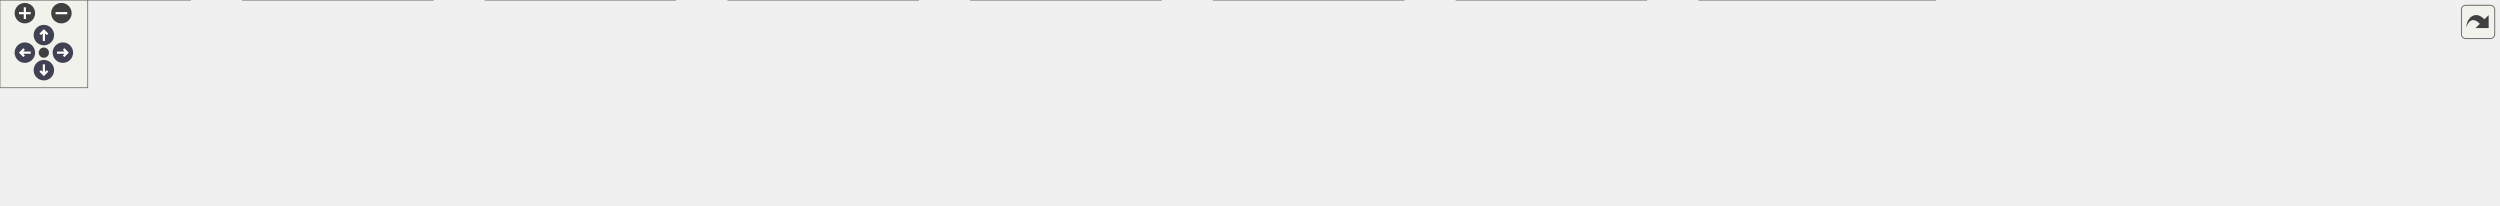
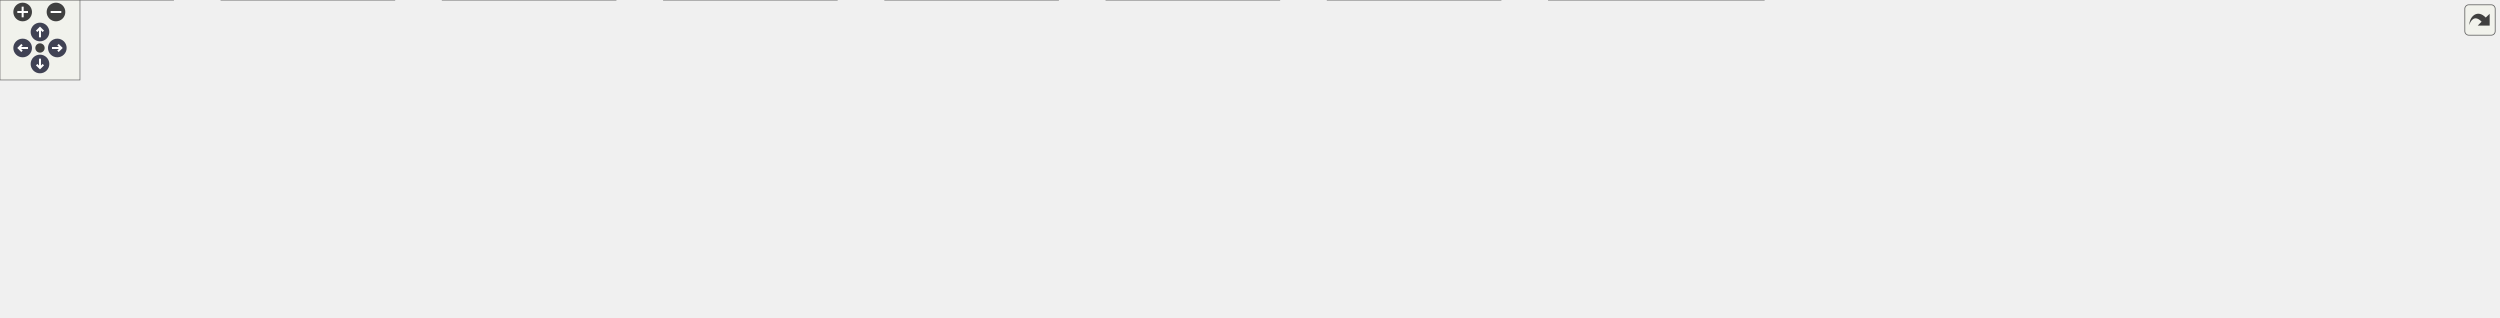
<svg xmlns="http://www.w3.org/2000/svg" xmlns:xlink="http://www.w3.org/1999/xlink" id="main" version="1.1" xml:space="preserve">
  <style type="text/css">
.node, .edge {opacity: 0.7;}
.node.selected, .edge.selected {opacity: 1;}
.edge:hover path { stroke: red; }
.edge:hover polygon { stroke: red; fill: red; }
</style>
  <defs>
    <circle id="rim" cx="0" cy="0" r="7" />
    <circle id="rim2" cx="0" cy="0" r="3.5" />
    <g id="zoomPlus">
      <use xlink:href="#rim" fill="#404040">
        <set attributeName="fill" to="#808080" begin="zoomplus.mouseover" end="zoomplus.mouseout" />
      </use>
      <path d="M-4,0h8M0,-4v8" fill="none" stroke="white" stroke-width="1.5" pointer-events="none" />
    </g>
    <g id="zoomMin">
      <use xlink:href="#rim" fill="#404040">
        <set attributeName="fill" to="#808080" begin="zoomminus.mouseover" end="zoomminus.mouseout" />
      </use>
      <path d="M-4,0h8" fill="none" stroke="white" stroke-width="1.5" pointer-events="none" />
    </g>
    <g id="arrowUp" transform="translate(30 24)">
      <use xlink:href="#rim" />
      <path pointer-events="none" fill="none" stroke="white" stroke-width="1.5" d="M0,-3.0v7 M-2.5,-0.5L0,-3.0L2.5,-0.5" />
    </g>
    <g id="arrowRight" transform="rotate(90) translate(36 -43)">
      <use xlink:href="#rim" />
      <path pointer-events="none" fill="none" stroke="white" stroke-width="1.5" d="M0,-3.0v7 M-2.5,-0.5L0,-3.0L2.5,-0.5" />
    </g>
    <g id="arrowDown" transform="rotate(180) translate(-30 -48)">
      <use xlink:href="#rim" />
      <path pointer-events="none" fill="none" stroke="white" stroke-width="1.5" d="M0,-3.0v7 M-2.5,-0.5L0,-3.0L2.5,-0.5" />
    </g>
    <g id="arrowLeft" transform="rotate(270) translate(-36 17)">
      <use xlink:href="#rim" />
      <path pointer-events="none" fill="none" stroke="white" stroke-width="1.5" d="M0,-3.0v7 M-2.5,-0.5L0,-3.0L2.5,-0.5" />
    </g>
    <g id="resetDef">
      <use xlink:href="#rim2" fill="#404040">
        <set attributeName="fill" to="#808080" begin="reset.mouseover" end="reset.mouseout" />
      </use>
    </g>
  </defs>
  <svg id="graph" class="graph">
    <g id="viewport">
      <g id="Node000001" class="node">
        <g id="a_Node000001">
          <a xlink:title="Get the singleton instance of the NamespaceRegistry.">
-             <polygon fill="#999999" stroke="#666666" points="1708.75,-54.5 1525.5,-54.5 1525.5,-24 1708.75,-24 1708.75,-54.5" />
-             <text xml:space="preserve" text-anchor="start" x="1533.5" y="-41" font-family="Helvetica,sans-Serif" font-size="10.00">AQNWB::SPEC::NamespaceRegistry</text>
-             <text xml:space="preserve" text-anchor="middle" x="1617.12" y="-29.75" font-family="Helvetica,sans-Serif" font-size="10.00">::instance</text>
+             <polygon fill="#999999" stroke="#666666" points="1874.75,-78.5 1691.5,-78.5 1691.5,-48 1874.75,-48 1874.75,-78.5" />
+             <text xml:space="preserve" text-anchor="start" x="1699.5" y="-65" font-family="Helvetica,sans-Serif" font-size="10.00">AQNWB::SPEC::NamespaceRegistry</text>
+             <text xml:space="preserve" text-anchor="middle" x="1783.12" y="-53.75" font-family="Helvetica,sans-Serif" font-size="10.00">::instance</text>
          </a>
        </g>
      </g>
      <g id="Node000002" class="node">
        <g id="a_Node000002">
          <a xlink:href="class_a_q_n_w_b_1_1_n_w_b_1_1_n_w_b_file.html#a71bd7b910a7ec89bdaf36304d67bfef1" target="_top" xlink:title="Creates the default file structure. Note, this function will fail if the file is in a mode where new ...">
+             <polygon fill="white" stroke="#666666" points="1655.5,-78.5 1525.5,-78.5 1525.5,-48 1655.5,-48 1655.5,-78.5" />
+             <text xml:space="preserve" text-anchor="start" x="1533.5" y="-65" font-family="Helvetica,sans-Serif" font-size="10.00">AQNWB::NWB::NWBFile</text>
+             <text xml:space="preserve" text-anchor="middle" x="1590.5" y="-53.75" font-family="Helvetica,sans-Serif" font-size="10.00">::createFileStructure</text>
+           </a>
+         </g>
+       </g>
+       <g id="edge1_Node000001_Node000002" class="edge">
+         <g id="a_edge1_Node000001_Node000002">
+           <a xlink:title=" ">
+             <path fill="none" stroke="#63b8ff" d="M1680.04,-63.25C1671.81,-63.25 1663.64,-63.25 1655.8,-63.25" />
+             <polygon fill="#63b8ff" stroke="#63b8ff" points="1679.77,-66.75 1689.77,-63.25 1679.77,-59.75 1679.77,-66.75" />
+           </a>
+         </g>
+       </g>
+       <g id="Node000003" class="node">
+         <g id="a_Node000003">
+           <a xlink:href="class_a_q_n_w_b_1_1_n_w_b_1_1_n_w_b_file.html#a116bb371a6ef2fec0a442530ce4c5344" target="_top" xlink:title=" ">
+             <polygon fill="white" stroke="#666666" points="1489.5,-103.5 1359.5,-103.5 1359.5,-73 1489.5,-73 1489.5,-103.5" />
+             <text xml:space="preserve" text-anchor="start" x="1367.5" y="-90" font-family="Helvetica,sans-Serif" font-size="10.00">AQNWB::NWB::NWBFile</text>
+             <text xml:space="preserve" text-anchor="middle" x="1424.5" y="-78.75" font-family="Helvetica,sans-Serif" font-size="10.00">::createAquisitionSeries</text>
+           </a>
+         </g>
+       </g>
+       <g id="edge2_Node000002_Node000003" class="edge">
+         <g id="a_edge2_Node000002_Node000003">
+           <a xlink:title=" ">
+             <path fill="none" stroke="#63b8ff" d="M1513.91,-74.77C1505.9,-75.99 1497.8,-77.23 1489.93,-78.43" />
+             <polygon fill="#63b8ff" stroke="#63b8ff" points="1514.3,-78.25 1523.66,-73.29 1513.24,-71.33 1514.3,-78.25" />
+           </a>
+         </g>
+       </g>
+       <g id="Node000015" class="node">
+         <g id="a_Node000015">
+           <a xlink:href="class_a_q_n_w_b_1_1_n_w_b_1_1_n_w_b_file.html#a5fe5d0aba7a050db86d5caa5b8cf4a04" target="_top" xlink:title="Initializes the NWB file by setting up the file structure.">
            <polygon fill="white" stroke="#666666" points="1489.5,-54.5 1359.5,-54.5 1359.5,-24 1489.5,-24 1489.5,-54.5" />
            <text xml:space="preserve" text-anchor="start" x="1367.5" y="-41" font-family="Helvetica,sans-Serif" font-size="10.00">AQNWB::NWB::NWBFile</text>
-             <text xml:space="preserve" text-anchor="middle" x="1424.5" y="-29.75" font-family="Helvetica,sans-Serif" font-size="10.00">::createFileStructure</text>
-           </a>
-         </g>
-       </g>
-       <g id="edge1_Node000001_Node000002" class="edge">
-         <g id="a_edge1_Node000001_Node000002">
-           <a xlink:title=" ">
-             <path fill="none" stroke="#63b8ff" d="M1514.04,-39.25C1505.81,-39.25 1497.64,-39.25 1489.8,-39.25" />
-             <polygon fill="#63b8ff" stroke="#63b8ff" points="1513.77,-42.75 1523.77,-39.25 1513.77,-35.75 1513.77,-42.75" />
-           </a>
-         </g>
-       </g>
-       <g id="Node000003" class="node">
-         <g id="a_Node000003">
-           <a xlink:href="class_a_q_n_w_b_1_1_n_w_b_1_1_n_w_b_file.html#a5fe5d0aba7a050db86d5caa5b8cf4a04" target="_top" xlink:title="Initializes the NWB file by setting up the file structure.">
+             <text xml:space="preserve" text-anchor="middle" x="1424.5" y="-29.75" font-family="Helvetica,sans-Serif" font-size="10.00">::initialize</text>
+           </a>
+         </g>
+       </g>
+       <g id="edge14_Node000002_Node000015" class="edge">
+         <g id="a_edge14_Node000002_Node000015">
+           <a xlink:title=" ">
+             <path fill="none" stroke="#63b8ff" d="M1513.91,-52.19C1505.9,-51.02 1497.8,-49.83 1489.93,-48.68" />
+             <polygon fill="#63b8ff" stroke="#63b8ff" points="1513.25,-55.63 1523.66,-53.61 1514.27,-48.7 1513.25,-55.63" />
+           </a>
+         </g>
+       </g>
+       <g id="Node000004" class="node">
+         <g id="a_Node000004">
+           <a xlink:href="class_a_q_n_w_b_1_1_n_w_b_1_1_n_w_b_file.html#a83dd681b168acf8d9948ee651cb4ae8b" target="_top" xlink:title="Create AnnotationSeries objects to record data into. Created objects are stored in recordingContainer...">
+             <polygon fill="white" stroke="#666666" points="1307.75,-177.5 1177.75,-177.5 1177.75,-147 1307.75,-147 1307.75,-177.5" />
+             <text xml:space="preserve" text-anchor="start" x="1185.75" y="-164" font-family="Helvetica,sans-Serif" font-size="10.00">AQNWB::NWB::NWBFile</text>
+             <text xml:space="preserve" text-anchor="middle" x="1242.75" y="-152.75" font-family="Helvetica,sans-Serif" font-size="10.00">::createAnnotationSeries</text>
+           </a>
+         </g>
+       </g>
+       <g id="edge3_Node000003_Node000004" class="edge">
+         <g id="a_edge3_Node000003_Node000004">
+           <a xlink:title=" ">
+             <path fill="none" stroke="#63b8ff" d="M1384.73,-108.96C1366.45,-118.27 1344.16,-129.01 1323.5,-137.25 1315.28,-140.53 1306.45,-143.67 1297.76,-146.54" />
+             <polygon fill="#63b8ff" stroke="#63b8ff" points="1386.08,-112.2 1393.37,-104.5 1382.87,-105.97 1386.08,-112.2" />
+           </a>
+         </g>
+       </g>
+       <g id="Node000005" class="node">
+         <g id="a_Node000005">
+           <a xlink:href="class_a_q_n_w_b_1_1_n_w_b_1_1_n_w_b_file.html#a332407516f0fd39e0743f4e569734153" target="_top" xlink:title="Create ElectricalSeries objects to record data into. Created objects are stored in recordingContainer...">
+             <polygon fill="white" stroke="#666666" points="1307.75,-128.5 1177.75,-128.5 1177.75,-98 1307.75,-98 1307.75,-128.5" />
+             <text xml:space="preserve" text-anchor="start" x="1185.75" y="-115" font-family="Helvetica,sans-Serif" font-size="10.00">AQNWB::NWB::NWBFile</text>
+             <text xml:space="preserve" text-anchor="middle" x="1242.75" y="-103.75" font-family="Helvetica,sans-Serif" font-size="10.00">::createElectricalSeries</text>
+           </a>
+         </g>
+       </g>
+       <g id="edge4_Node000003_Node000005" class="edge">
+         <g id="a_edge4_Node000003_Node000005">
+           <a xlink:title=" ">
+             <path fill="none" stroke="#63b8ff" d="M1348.05,-98.74C1334.73,-100.6 1320.97,-102.51 1307.99,-104.32" />
+             <polygon fill="#63b8ff" stroke="#63b8ff" points="1348.19,-102.26 1357.61,-97.41 1347.23,-95.32 1348.19,-102.26" />
+           </a>
+         </g>
+       </g>
+       <g id="Node000006" class="node">
+         <g id="a_Node000006">
+           <a xlink:href="class_a_q_n_w_b_1_1_n_w_b_1_1_n_w_b_file.html#a1081999095a4a94f6a3c70cb17807799" target="_top" xlink:title="Create SpikeEventSeries objects to record data into. Created objects are stored in recordingContainer...">
            <polygon fill="white" stroke="#666666" points="1307.75,-79.5 1177.75,-79.5 1177.75,-49 1307.75,-49 1307.75,-79.5" />
            <text xml:space="preserve" text-anchor="start" x="1185.75" y="-66" font-family="Helvetica,sans-Serif" font-size="10.00">AQNWB::NWB::NWBFile</text>
-             <text xml:space="preserve" text-anchor="middle" x="1242.75" y="-54.75" font-family="Helvetica,sans-Serif" font-size="10.00">::initialize</text>
-           </a>
-         </g>
-       </g>
-       <g id="edge2_Node000002_Node000003" class="edge">
-         <g id="a_edge2_Node000002_Node000003">
-           <a xlink:title=" ">
-             <path fill="none" stroke="#63b8ff" d="M1348.05,-49.74C1334.73,-51.6 1320.97,-53.51 1307.99,-55.32" />
-             <polygon fill="#63b8ff" stroke="#63b8ff" points="1348.19,-53.26 1357.61,-48.41 1347.23,-46.32 1348.19,-53.26" />
-           </a>
-         </g>
-       </g>
-       <g id="Node000004" class="node">
-         <g id="a_Node000004">
+             <text xml:space="preserve" text-anchor="middle" x="1242.75" y="-54.75" font-family="Helvetica,sans-Serif" font-size="10.00">::createSpikeEventSeries</text>
+           </a>
+         </g>
+       </g>
+       <g id="edge5_Node000003_Node000006" class="edge">
+         <g id="a_edge5_Node000003_Node000006">
+           <a xlink:title=" ">
+             <path fill="none" stroke="#63b8ff" d="M1348.05,-78.18C1334.73,-76.4 1320.97,-74.56 1307.99,-72.83" />
+             <polygon fill="#63b8ff" stroke="#63b8ff" points="1347.24,-81.6 1357.61,-79.45 1348.16,-74.66 1347.24,-81.6" />
+           </a>
+         </g>
+       </g>
+       <g id="Node000007" class="node">
+         <g id="a_Node000007">
          <a xlink:href="class_a_q_n_w_b_1_1_n_w_b_1_1_n_w_b_file.html#aa611b4def3f53c508ddd8ec71944ffe7" target="_top" xlink:title=" ">
            <polygon fill="white" stroke="#666666" points="1323.5,-30.5 1162,-30.5 1162,0 1323.5,0 1323.5,-30.5" />
            <text xml:space="preserve" text-anchor="start" x="1170" y="-17" font-family="Helvetica,sans-Serif" font-size="10.00">AQNWB::NWB::NWBFile</text>
            <text xml:space="preserve" text-anchor="middle" x="1242.75" y="-5.75" font-family="Helvetica,sans-Serif" font-size="10.00">::readTimestampsReferenceTime</text>
          </a>
        </g>
      </g>
-       <g id="edge3_Node000002_Node000004" class="edge">
-         <g id="a_edge3_Node000002_Node000004">
-           <a xlink:title=" ">
-             <path fill="none" stroke="#63b8ff" d="M1347.75,-29.14C1339.89,-28.09 1331.9,-27.02 1324,-25.96" />
-             <polygon fill="#63b8ff" stroke="#63b8ff" points="1347.24,-32.6 1357.61,-30.45 1348.16,-25.66 1347.24,-32.6" />
-           </a>
-         </g>
-       </g>
-       <g id="Node000005" class="node">
-         <g id="a_Node000005">
+       <g id="edge6_Node000003_Node000007" class="edge">
+         <g id="a_edge6_Node000003_Node000007">
+           <a xlink:title=" ">
+             <path fill="none" stroke="#63b8ff" d="M1369.56,-68.07C1366.12,-66.51 1362.74,-64.9 1359.5,-63.25 1342.58,-54.64 1340.71,-48.27 1323.5,-40.25 1316.14,-36.82 1308.18,-33.69 1300.24,-30.9" />
+             <polygon fill="#63b8ff" stroke="#63b8ff" points="1368,-71.21 1378.57,-71.97 1370.78,-64.79 1368,-71.21" />
+           </a>
+         </g>
+       </g>
+       <g id="Node000008" class="node">
+         <g id="a_Node000008">
          <a xlink:href="class_a_q_n_w_b_1_1_n_w_b_1_1_n_w_b_file.html#ac12eceea7bcebc1243eac9a64d4190b0" target="_top" xlink:title=" ">
            <polygon fill="white" stroke="#666666" points="1126,-30.5 996,-30.5 996,0 1126,0 1126,-30.5" />
            <text xml:space="preserve" text-anchor="start" x="1004" y="-17" font-family="Helvetica,sans-Serif" font-size="10.00">AQNWB::NWB::NWBFile</text>
            <text xml:space="preserve" text-anchor="middle" x="1061" y="-5.75" font-family="Helvetica,sans-Serif" font-size="10.00">::readSessionStartTime</text>
          </a>
        </g>
      </g>
-       <g id="edge4_Node000004_Node000005" class="edge">
-         <g id="a_edge4_Node000004_Node000005">
+       <g id="edge7_Node000007_Node000008" class="edge">
+         <g id="a_edge7_Node000007_Node000008">
          <a xlink:title=" ">
            <path fill="none" stroke="#63b8ff" d="M1150.22,-15.25C1142.16,-15.25 1134.12,-15.25 1126.36,-15.25" />
            <polygon fill="#63b8ff" stroke="#63b8ff" points="1150.09,-18.75 1160.09,-15.25 1150.09,-11.75 1150.09,-18.75" />
          </a>
        </g>
      </g>
-       <g id="Node000006" class="node">
-         <g id="a_Node000006">
+       <g id="Node000009" class="node">
+         <g id="a_Node000009">
          <a xlink:href="class_a_q_n_w_b_1_1_n_w_b_1_1_n_w_b_file.html#a5b62d301f9653fcf0cf083300362b371" target="_top" xlink:title=" ">
            <polygon fill="white" stroke="#666666" points="960,-30.5 830,-30.5 830,0 960,0 960,-30.5" />
            <text xml:space="preserve" text-anchor="start" x="838" y="-17" font-family="Helvetica,sans-Serif" font-size="10.00">AQNWB::NWB::NWBFile</text>
            <text xml:space="preserve" text-anchor="middle" x="895" y="-5.75" font-family="Helvetica,sans-Serif" font-size="10.00">::readSessionDescription</text>
          </a>
        </g>
      </g>
-       <g id="edge5_Node000005_Node000006" class="edge">
-         <g id="a_edge5_Node000005_Node000006">
+       <g id="edge8_Node000008_Node000009" class="edge">
+         <g id="a_edge8_Node000008_Node000009">
          <a xlink:title=" ">
            <path fill="none" stroke="#63b8ff" d="M984.41,-15.25C976.4,-15.25 968.3,-15.25 960.43,-15.25" />
            <polygon fill="#63b8ff" stroke="#63b8ff" points="984.14,-18.75 994.14,-15.25 984.14,-11.75 984.14,-18.75" />
          </a>
        </g>
      </g>
-       <g id="Node000007" class="node">
-         <g id="a_Node000007">
+       <g id="Node000010" class="node">
+         <g id="a_Node000010">
          <a xlink:href="class_a_q_n_w_b_1_1_n_w_b_1_1_n_w_b_file.html#abae17504e9ba927509296efaf5fc99e2" target="_top" xlink:title=" ">
            <polygon fill="white" stroke="#666666" points="794,-30.5 664,-30.5 664,0 794,0 794,-30.5" />
            <text xml:space="preserve" text-anchor="start" x="672" y="-17" font-family="Helvetica,sans-Serif" font-size="10.00">AQNWB::NWB::NWBFile</text>
            <text xml:space="preserve" text-anchor="middle" x="729" y="-5.75" font-family="Helvetica,sans-Serif" font-size="10.00">::readIdentifier</text>
          </a>
        </g>
      </g>
-       <g id="edge6_Node000006_Node000007" class="edge">
-         <g id="a_edge6_Node000006_Node000007">
+       <g id="edge9_Node000009_Node000010" class="edge">
+         <g id="a_edge9_Node000009_Node000010">
          <a xlink:title=" ">
            <path fill="none" stroke="#63b8ff" d="M818.41,-15.25C810.4,-15.25 802.3,-15.25 794.43,-15.25" />
            <polygon fill="#63b8ff" stroke="#63b8ff" points="818.14,-18.75 828.14,-15.25 818.14,-11.75 818.14,-18.75" />
          </a>
        </g>
      </g>
-       <g id="Node000008" class="node">
-         <g id="a_Node000008">
+       <g id="Node000011" class="node">
+         <g id="a_Node000011">
          <a xlink:href="class_a_q_n_w_b_1_1_n_w_b_1_1_n_w_b_file.html#aab50ade1916ed284389c29d44e8a3a28" target="_top" xlink:title=" ">
            <polygon fill="white" stroke="#666666" points="628,-30.5 498,-30.5 498,0 628,0 628,-30.5" />
            <text xml:space="preserve" text-anchor="start" x="506" y="-17" font-family="Helvetica,sans-Serif" font-size="10.00">AQNWB::NWB::NWBFile</text>
            <text xml:space="preserve" text-anchor="middle" x="563" y="-5.75" font-family="Helvetica,sans-Serif" font-size="10.00">::readFileCreateDate</text>
          </a>
        </g>
      </g>
-       <g id="edge7_Node000007_Node000008" class="edge">
-         <g id="a_edge7_Node000007_Node000008">
+       <g id="edge10_Node000010_Node000011" class="edge">
+         <g id="a_edge10_Node000010_Node000011">
          <a xlink:title=" ">
            <path fill="none" stroke="#63b8ff" d="M652.41,-15.25C644.4,-15.25 636.3,-15.25 628.43,-15.25" />
            <polygon fill="#63b8ff" stroke="#63b8ff" points="652.14,-18.75 662.14,-15.25 652.14,-11.75 652.14,-18.75" />
          </a>
        </g>
      </g>
-       <g id="Node000009" class="node">
-         <g id="a_Node000009">
+       <g id="Node000012" class="node">
+         <g id="a_Node000012">
          <a xlink:href="class_a_q_n_w_b_1_1_n_w_b_1_1_n_w_b_file.html#aabb1a926056f5d26944328e928e42651" target="_top" xlink:title=" ">
            <polygon fill="white" stroke="#666666" points="462,-30.5 332,-30.5 332,0 462,0 462,-30.5" />
            <text xml:space="preserve" text-anchor="start" x="340" y="-17" font-family="Helvetica,sans-Serif" font-size="10.00">AQNWB::NWB::NWBFile</text>
            <text xml:space="preserve" text-anchor="middle" x="397" y="-5.75" font-family="Helvetica,sans-Serif" font-size="10.00">::readNWBVersion</text>
          </a>
        </g>
      </g>
-       <g id="edge8_Node000008_Node000009" class="edge">
-         <g id="a_edge8_Node000008_Node000009">
+       <g id="edge11_Node000011_Node000012" class="edge">
+         <g id="a_edge11_Node000011_Node000012">
          <a xlink:title=" ">
            <path fill="none" stroke="#63b8ff" d="M486.41,-15.25C478.4,-15.25 470.3,-15.25 462.43,-15.25" />
            <polygon fill="#63b8ff" stroke="#63b8ff" points="486.14,-18.75 496.14,-15.25 486.14,-11.75 486.14,-18.75" />
          </a>
        </g>
      </g>
-       <g id="Node000010" class="node">
-         <g id="a_Node000010">
+       <g id="Node000013" class="node">
+         <g id="a_Node000013">
          <a xlink:href="class_a_q_n_w_b_1_1_n_w_b_1_1_n_w_b_file.html#a65a36f2baf0b3bb7555b573295f97bf0" target="_top" xlink:title=" ">
            <polygon fill="white" stroke="#666666" points="296,-30.5 166,-30.5 166,0 296,0 296,-30.5" />
            <text xml:space="preserve" text-anchor="start" x="174" y="-17" font-family="Helvetica,sans-Serif" font-size="10.00">AQNWB::NWB::NWBFile</text>
            <text xml:space="preserve" text-anchor="middle" x="231" y="-5.75" font-family="Helvetica,sans-Serif" font-size="10.00">::readElectrodesTable</text>
          </a>
        </g>
      </g>
-       <g id="edge9_Node000009_Node000010" class="edge">
-         <g id="a_edge9_Node000009_Node000010">
+       <g id="edge12_Node000012_Node000013" class="edge">
+         <g id="a_edge12_Node000012_Node000013">
          <a xlink:title=" ">
            <path fill="none" stroke="#63b8ff" d="M320.41,-15.25C312.4,-15.25 304.3,-15.25 296.43,-15.25" />
            <polygon fill="#63b8ff" stroke="#63b8ff" points="320.14,-18.75 330.14,-15.25 320.14,-11.75 320.14,-18.75" />
          </a>
        </g>
      </g>
-       <g id="Node000011" class="node">
-         <g id="a_Node000011">
+       <g id="Node000014" class="node">
+         <g id="a_Node000014">
          <a xlink:href="class_a_q_n_w_b_1_1_n_w_b_1_1_n_w_b_file.html#a941d5b775441fac6c787cd55a8276461" target="_top" xlink:title="Deleted copy assignment operator to prevent copying.">
            <polygon fill="white" stroke="#666666" points="130,-30.5 0,-30.5 0,0 130,0 130,-30.5" />
            <text xml:space="preserve" text-anchor="start" x="8" y="-17" font-family="Helvetica,sans-Serif" font-size="10.00">AQNWB::NWB::NWBFile</text>
            <text xml:space="preserve" text-anchor="middle" x="65" y="-5.75" font-family="Helvetica,sans-Serif" font-size="10.00">::operator=</text>
          </a>
        </g>
      </g>
-       <g id="edge10_Node000010_Node000011" class="edge">
-         <g id="a_edge10_Node000010_Node000011">
+       <g id="edge13_Node000013_Node000014" class="edge">
+         <g id="a_edge13_Node000013_Node000014">
          <a xlink:title=" ">
            <path fill="none" stroke="#63b8ff" d="M154.41,-15.25C146.4,-15.25 138.3,-15.25 130.43,-15.25" />
            <polygon fill="#63b8ff" stroke="#63b8ff" points="154.14,-18.75 164.14,-15.25 154.14,-11.75 154.14,-18.75" />
          </a>
        </g>
      </g>
    </g>
  </svg>
  <g id="navigator" transform="translate(0 0)" fill="#404254">
    <rect fill="#f2f5e9" fill-opacity="0.5" stroke="#606060" stroke-width=".5" x="0" y="0" width="60" height="60" />
    <use id="zoomplus" xlink:href="#zoomPlus" x="17" y="9" />
    <use id="zoomminus" xlink:href="#zoomMin" x="42" y="9" />
    <use id="reset" xlink:href="#resetDef" x="30" y="36" />
    <use id="arrowup" xlink:href="#arrowUp" x="0" y="0" />
    <use id="arrowright" xlink:href="#arrowRight" x="0" y="0" />
    <use id="arrowdown" xlink:href="#arrowDown" x="0" y="0" />
    <use id="arrowleft" xlink:href="#arrowLeft" x="0" y="0" />
  </g>
  <svg viewBox="0 0 15 15" width="100%" height="30px" preserveAspectRatio="xMaxYMin meet">
    <g id="arrow_out" transform="scale(0.3 0.3)">
      <a xlink:href="class_a_q_n_w_b_1_1_s_p_e_c_1_1_namespace_registry_a15d9c6f869f0270ad91a2af8067f5a88_icgraph_org.svg" target="_base">
        <rect id="button" ry="5" rx="5" y="6" x="6" height="38" width="38" fill="#f2f5e9" fill-opacity="0.5" stroke="#606060" stroke-width="1.0" />
        <path id="arrow" d="M 11.5,31.437 C 11.94,20.098 22.043,11.323 32.159,21.979 L 37.069,17.246 C 37.069,17.246 37.088,32 37.088,32 L 22.16,31.978 C 22.16,31.978 26.998,27.14 26.998,27.14 C 18.529,18.264 13.292,25.23 11.5,31.437 z" style="fill:#404040;" />
      </a>
    </g>
  </svg>
  <style type="text/css">

[data-mouse-over-selected='false'] { opacity: 0.7; }
[data-mouse-over-selected='true']  { opacity: 1.0; }

</style>
</svg>
